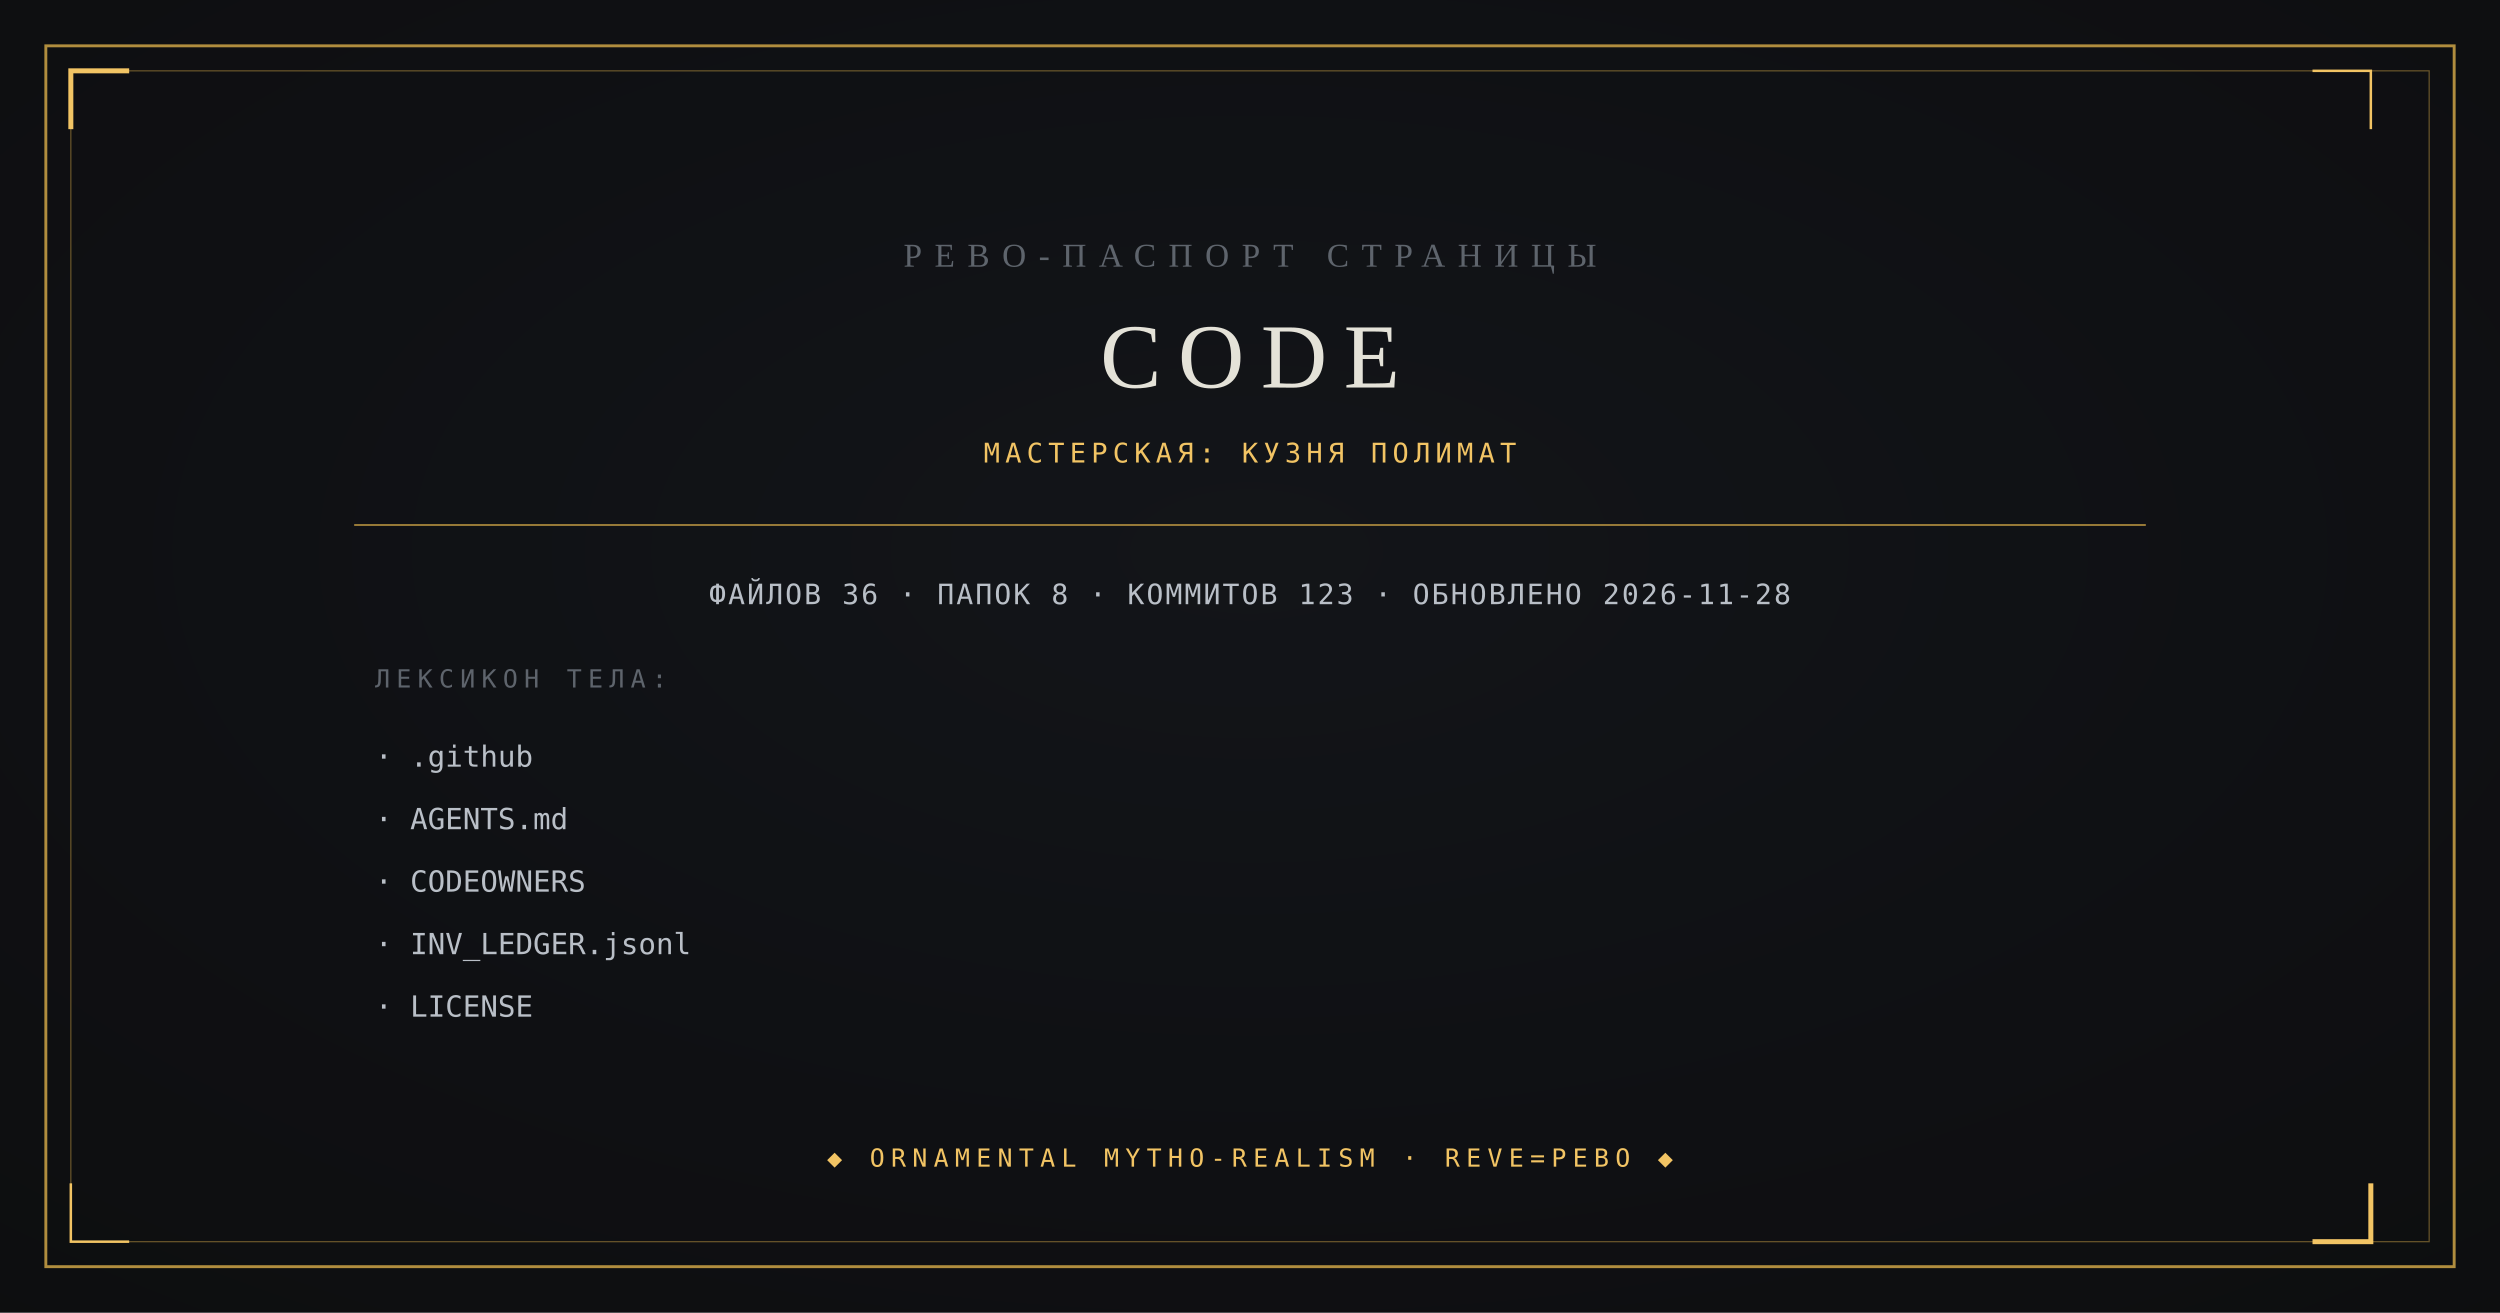
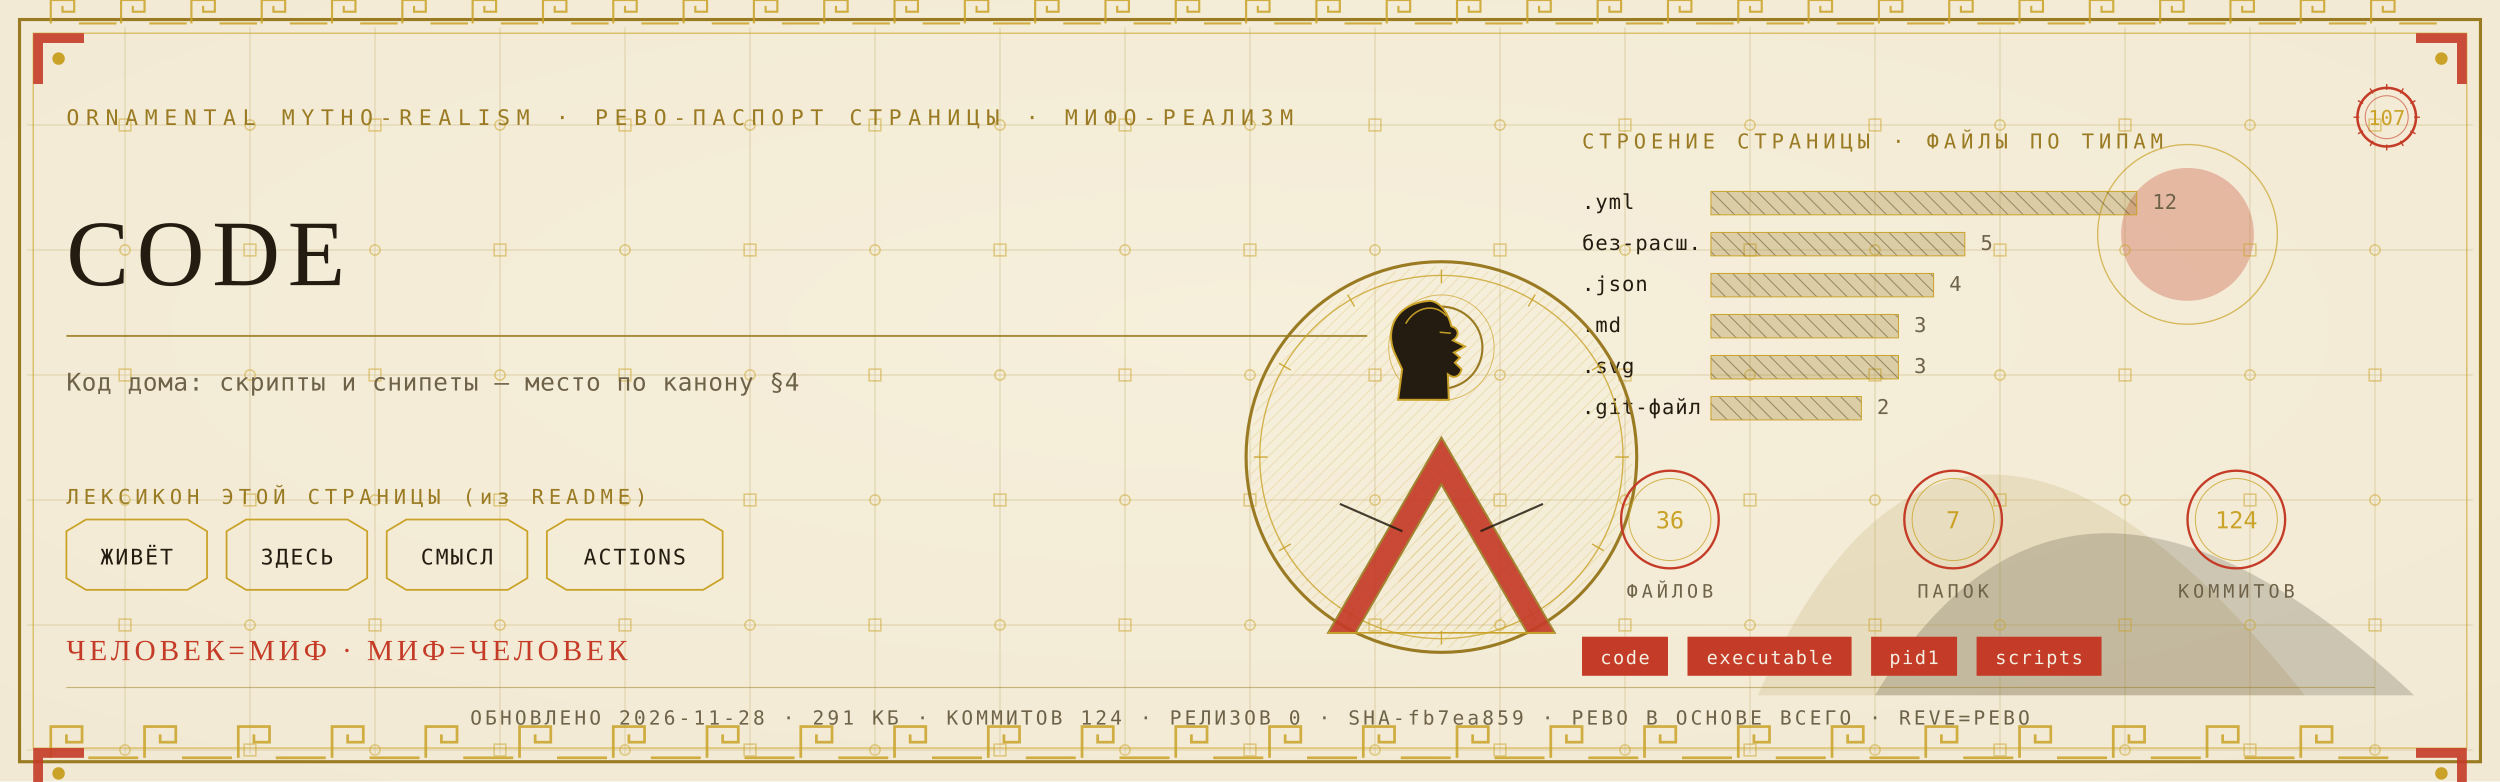
- <svg xmlns="http://www.w3.org/2000/svg" viewBox="0 0 1200 630" width="1200" height="630">
-   <rect width="1200" height="630" fill="#0B0C0E" />
-   <radialGradient id="v" cx="0.5" cy="0.42" r="0.95">
-     <stop offset="0" stop-color="#14161A" />
-     <stop offset="1" stop-color="#0B0C0E" />
-   </radialGradient>
-   <rect width="1200" height="630" fill="url(#v)" opacity="0.9" />
-   <rect x="22" y="22" width="1156" height="586" fill="none" stroke="#B08D3E" stroke-width="1.4" />
-   <rect x="34" y="34" width="1132" height="562" fill="none" stroke="#B08D3E" stroke-width="0.6" opacity="0.55" />
-   <path d="M 34 62 L 34 34 L 62 34" fill="none" stroke="#F2C464" stroke-width="2.4" />
-   <path d="M 1138 568 L 1138 596 L 1110 596" fill="none" stroke="#F2C464" stroke-width="2.4" />
-   <path d="M 1138 62 L 1138 34 L 1110 34" fill="none" stroke="#F2C464" stroke-width="1.2" />
-   <path d="M 62 596 L 34 596 L 34 568" fill="none" stroke="#F2C464" stroke-width="1.2" />
-   <text x="600" y="128" text-anchor="middle" font-family="Georgia, 'Times New Roman', serif" font-size="16" fill="#5E646C" letter-spacing="6">РЕВО-ПАСПОРТ СТРАНИЦЫ</text>
-   <text x="600" y="186" text-anchor="middle" font-family="Georgia, 'Times New Roman', serif" font-size="44" fill="#E4E2D8" letter-spacing="8">CODE</text>
-   <text x="600" y="222" text-anchor="middle" font-family="ui-monospace, Consolas, monospace" font-size="13" fill="#F2C464" letter-spacing="2.5">МАСТЕРСКАЯ: КУЗНЯ ПОЛИМАТ</text>
-   <line x1="170" y1="252" x2="1030" y2="252" stroke="#B08D3E" stroke-width="0.8" />
-   <text x="600" y="290" text-anchor="middle" font-family="ui-monospace, Consolas, monospace" font-size="13.5" fill="#B9BFC7" letter-spacing="1">ФАЙЛОВ 36 · ПАПОК 8 · КОММИТОВ 123 · ОБНОВЛЕНО 2026-11-28</text>
-   <text x="180" y="330" font-family="ui-monospace, Consolas, monospace" font-size="12" fill="#5E646C" letter-spacing="3">ЛЕКСИКОН ТЕЛА:</text>
-   <text x="180" y="368" font-family="ui-monospace, Consolas, monospace" font-size="14" fill="#B9BFC7">· .github</text>
-   <text x="180" y="398" font-family="ui-monospace, Consolas, monospace" font-size="14" fill="#B9BFC7">· AGENTS.md</text>
-   <text x="180" y="428" font-family="ui-monospace, Consolas, monospace" font-size="14" fill="#B9BFC7">· CODEOWNERS</text>
-   <text x="180" y="458" font-family="ui-monospace, Consolas, monospace" font-size="14" fill="#B9BFC7">· INV_LEDGER.jsonl</text>
-   <text x="180" y="488" font-family="ui-monospace, Consolas, monospace" font-size="14" fill="#B9BFC7">· LICENSE</text>
-   <text x="600" y="560" text-anchor="middle" font-family="ui-monospace, Consolas, monospace" font-size="12" fill="#F2C464" letter-spacing="3">◆ ORNAMENTAL MYTHO-REALISM · REVE=РЕВО ◆</text>
+ <svg xmlns="http://www.w3.org/2000/svg" viewBox="0 0 1280 400" width="1280" height="400">
+   <defs>
+     <radialGradient id="rp107" cx="0.5" cy="0.42" r="1.1">
+       <stop offset="0" stop-color="#F6EFDC" />
+       <stop offset="1" stop-color="#EFE6CF" />
+     </radialGradient>
+     <pattern id="hatchm" width="4.2" height="4.2" patternUnits="userSpaceOnUse" patternTransform="rotate(45)">
+       <rect width="4.2" height="4.2" fill="none" />
+       <line x1="0" y1="0" x2="0" y2="4.2" stroke="#C9A227" stroke-width="0.5" />
+     </pattern>
+     <pattern id="hatchv" width="5.5" height="5.5" patternUnits="userSpaceOnUse" patternTransform="rotate(-45)">
+       <rect width="5.5" height="5.5" fill="none" />
+       <line x1="0" y1="0" x2="0" y2="5.5" stroke="#241C10" stroke-width="0.5" />
+     </pattern>
+   </defs>
+   <rect width="1280" height="400" fill="#EFE6CF" />
+   <rect width="1280" height="400" fill="url(#rp107)" opacity="0.94" />
+   <path d="M 900 356 Q 1000 130 1180 356 Z" fill="#9A7B23" opacity="0.14" />
+   <path d="M 960 356 Q 1060 190 1236 356 Z" fill="#241C10" opacity="0.18" />
+   <circle cx="1120" cy="120" r="34" fill="#C43B27" opacity="0.30" />
+   <circle cx="1120" cy="120" r="46" fill="none" stroke="#C9A227" stroke-width="0.7" opacity="0.7" />
+   <g stroke="#9A7B23" stroke-width="0.45" opacity="0.30">
+     <line x1="64" y1="14" x2="64" y2="386" />
+     <line x1="128" y1="14" x2="128" y2="386" />
+     <line x1="192" y1="14" x2="192" y2="386" />
+     <line x1="256" y1="14" x2="256" y2="386" />
+     <line x1="320" y1="14" x2="320" y2="386" />
+     <line x1="384" y1="14" x2="384" y2="386" />
+     <line x1="448" y1="14" x2="448" y2="386" />
+     <line x1="512" y1="14" x2="512" y2="386" />
+     <line x1="576" y1="14" x2="576" y2="386" />
+     <line x1="640" y1="14" x2="640" y2="386" />
+     <line x1="704" y1="14" x2="704" y2="386" />
+     <line x1="768" y1="14" x2="768" y2="386" />
+     <line x1="832" y1="14" x2="832" y2="386" />
+     <line x1="896" y1="14" x2="896" y2="386" />
+     <line x1="960" y1="14" x2="960" y2="386" />
+     <line x1="1024" y1="14" x2="1024" y2="386" />
+     <line x1="1088" y1="14" x2="1088" y2="386" />
+     <line x1="1152" y1="14" x2="1152" y2="386" />
+     <line x1="1216" y1="14" x2="1216" y2="386" />
+     <line x1="14" y1="64" x2="1266" y2="64" />
+     <line x1="14" y1="128" x2="1266" y2="128" />
+     <line x1="14" y1="192" x2="1266" y2="192" />
+     <line x1="14" y1="256" x2="1266" y2="256" />
+     <line x1="14" y1="320" x2="1266" y2="320" />
+     <line x1="14" y1="384" x2="1266" y2="384" />
+   </g>
+   <g fill="none" stroke="#C9A227" stroke-width="0.8" opacity="0.5">
+     <rect x="61" y="61" width="6" height="6" />
+     <circle cx="64" cy="128" r="2.6" />
+     <rect x="61" y="189" width="6" height="6" />
+     <circle cx="64" cy="256" r="2.6" />
+     <rect x="61" y="317" width="6" height="6" />
+     <circle cx="64" cy="384" r="2.6" />
+     <circle cx="128" cy="64" r="2.6" />
+     <rect x="125" y="125" width="6" height="6" />
+     <circle cx="128" cy="192" r="2.6" />
+     <rect x="125" y="253" width="6" height="6" />
+     <circle cx="128" cy="320" r="2.6" />
+     <rect x="125" y="381" width="6" height="6" />
+     <rect x="189" y="61" width="6" height="6" />
+     <circle cx="192" cy="128" r="2.6" />
+     <rect x="189" y="189" width="6" height="6" />
+     <circle cx="192" cy="256" r="2.6" />
+     <rect x="189" y="317" width="6" height="6" />
+     <circle cx="192" cy="384" r="2.6" />
+     <circle cx="256" cy="64" r="2.6" />
+     <rect x="253" y="125" width="6" height="6" />
+     <circle cx="256" cy="192" r="2.6" />
+     <rect x="253" y="253" width="6" height="6" />
+     <circle cx="256" cy="320" r="2.6" />
+     <rect x="253" y="381" width="6" height="6" />
+     <rect x="317" y="61" width="6" height="6" />
+     <circle cx="320" cy="128" r="2.6" />
+     <rect x="317" y="189" width="6" height="6" />
+     <circle cx="320" cy="256" r="2.6" />
+     <rect x="317" y="317" width="6" height="6" />
+     <circle cx="320" cy="384" r="2.6" />
+     <circle cx="384" cy="64" r="2.6" />
+     <rect x="381" y="125" width="6" height="6" />
+     <circle cx="384" cy="192" r="2.6" />
+     <rect x="381" y="253" width="6" height="6" />
+     <circle cx="384" cy="320" r="2.6" />
+     <rect x="381" y="381" width="6" height="6" />
+     <rect x="445" y="61" width="6" height="6" />
+     <circle cx="448" cy="128" r="2.6" />
+     <rect x="445" y="189" width="6" height="6" />
+     <circle cx="448" cy="256" r="2.6" />
+     <rect x="445" y="317" width="6" height="6" />
+     <circle cx="448" cy="384" r="2.6" />
+     <circle cx="512" cy="64" r="2.6" />
+     <rect x="509" y="125" width="6" height="6" />
+     <circle cx="512" cy="192" r="2.6" />
+     <rect x="509" y="253" width="6" height="6" />
+     <circle cx="512" cy="320" r="2.6" />
+     <rect x="509" y="381" width="6" height="6" />
+     <rect x="573" y="61" width="6" height="6" />
+     <circle cx="576" cy="128" r="2.6" />
+     <rect x="573" y="189" width="6" height="6" />
+     <circle cx="576" cy="256" r="2.6" />
+     <rect x="573" y="317" width="6" height="6" />
+     <circle cx="576" cy="384" r="2.6" />
+     <circle cx="640" cy="64" r="2.6" />
+     <rect x="637" y="125" width="6" height="6" />
+     <circle cx="640" cy="192" r="2.6" />
+     <rect x="637" y="253" width="6" height="6" />
+     <circle cx="640" cy="320" r="2.6" />
+     <rect x="637" y="381" width="6" height="6" />
+     <rect x="701" y="61" width="6" height="6" />
+     <circle cx="704" cy="128" r="2.6" />
+     <rect x="701" y="189" width="6" height="6" />
+     <circle cx="704" cy="256" r="2.6" />
+     <rect x="701" y="317" width="6" height="6" />
+     <circle cx="704" cy="384" r="2.6" />
+     <circle cx="768" cy="64" r="2.6" />
+     <rect x="765" y="125" width="6" height="6" />
+     <circle cx="768" cy="192" r="2.6" />
+     <rect x="765" y="253" width="6" height="6" />
+     <circle cx="768" cy="320" r="2.6" />
+     <rect x="765" y="381" width="6" height="6" />
+     <rect x="829" y="61" width="6" height="6" />
+     <circle cx="832" cy="128" r="2.6" />
+     <rect x="829" y="189" width="6" height="6" />
+     <circle cx="832" cy="256" r="2.6" />
+     <rect x="829" y="317" width="6" height="6" />
+     <circle cx="832" cy="384" r="2.6" />
+     <circle cx="896" cy="64" r="2.6" />
+     <rect x="893" y="125" width="6" height="6" />
+     <circle cx="896" cy="192" r="2.6" />
+     <rect x="893" y="253" width="6" height="6" />
+     <circle cx="896" cy="320" r="2.6" />
+     <rect x="893" y="381" width="6" height="6" />
+     <rect x="957" y="61" width="6" height="6" />
+     <circle cx="960" cy="128" r="2.6" />
+     <rect x="957" y="189" width="6" height="6" />
+     <circle cx="960" cy="256" r="2.6" />
+     <rect x="957" y="317" width="6" height="6" />
+     <circle cx="960" cy="384" r="2.6" />
+     <circle cx="1024" cy="64" r="2.6" />
+     <rect x="1021" y="125" width="6" height="6" />
+     <circle cx="1024" cy="192" r="2.6" />
+     <rect x="1021" y="253" width="6" height="6" />
+     <circle cx="1024" cy="320" r="2.6" />
+     <rect x="1021" y="381" width="6" height="6" />
+     <rect x="1085" y="61" width="6" height="6" />
+     <circle cx="1088" cy="128" r="2.6" />
+     <rect x="1085" y="189" width="6" height="6" />
+     <circle cx="1088" cy="256" r="2.6" />
+     <rect x="1085" y="317" width="6" height="6" />
+     <circle cx="1088" cy="384" r="2.6" />
+     <circle cx="1152" cy="64" r="2.6" />
+     <rect x="1149" y="125" width="6" height="6" />
+     <circle cx="1152" cy="192" r="2.6" />
+     <rect x="1149" y="253" width="6" height="6" />
+     <circle cx="1152" cy="320" r="2.6" />
+     <rect x="1149" y="381" width="6" height="6" />
+     <rect x="1213" y="61" width="6" height="6" />
+     <circle cx="1216" cy="128" r="2.6" />
+     <rect x="1213" y="189" width="6" height="6" />
+     <circle cx="1216" cy="256" r="2.6" />
+     <rect x="1213" y="317" width="6" height="6" />
+     <circle cx="1216" cy="384" r="2.6" />
+   </g>
+   <rect x="10" y="10" width="1260" height="380" fill="none" stroke="#9A7B23" stroke-width="1.6" />
+   <rect x="17" y="17" width="1246" height="366" fill="none" stroke="#C9A227" stroke-width="0.6" opacity="0.75" />
+   <g fill="none" stroke="#C9A227" stroke-width="1.4" opacity="0.85">
+     <path d="M 26 388 L 26 372 L 42 372 L 42 380.0 L 34.0 380.0 L 34.0 376.0" />
+     <line x1="45.2" y1="388" x2="70.8" y2="388" />
+     <path d="M 74 388 L 74 372 L 90 372 L 90 380.0 L 82.0 380.0 L 82.0 376.0" />
+     <line x1="93.2" y1="388" x2="118.8" y2="388" />
+     <path d="M 122 388 L 122 372 L 138 372 L 138 380.0 L 130.0 380.0 L 130.0 376.0" />
+     <line x1="141.2" y1="388" x2="166.8" y2="388" />
+     <path d="M 170 388 L 170 372 L 186 372 L 186 380.0 L 178.0 380.0 L 178.0 376.0" />
+     <line x1="189.2" y1="388" x2="214.8" y2="388" />
+     <path d="M 218 388 L 218 372 L 234 372 L 234 380.0 L 226.0 380.0 L 226.0 376.0" />
+     <line x1="237.2" y1="388" x2="262.8" y2="388" />
+     <path d="M 266 388 L 266 372 L 282 372 L 282 380.0 L 274.0 380.0 L 274.0 376.0" />
+     <line x1="285.2" y1="388" x2="310.8" y2="388" />
+     <path d="M 314 388 L 314 372 L 330 372 L 330 380.0 L 322.0 380.0 L 322.0 376.0" />
+     <line x1="333.2" y1="388" x2="358.8" y2="388" />
+     <path d="M 362 388 L 362 372 L 378 372 L 378 380.0 L 370.0 380.0 L 370.0 376.0" />
+     <line x1="381.2" y1="388" x2="406.8" y2="388" />
+     <path d="M 410 388 L 410 372 L 426 372 L 426 380.0 L 418.0 380.0 L 418.0 376.0" />
+     <line x1="429.2" y1="388" x2="454.8" y2="388" />
+     <path d="M 458 388 L 458 372 L 474 372 L 474 380.0 L 466.0 380.0 L 466.0 376.0" />
+     <line x1="477.2" y1="388" x2="502.8" y2="388" />
+     <path d="M 506 388 L 506 372 L 522 372 L 522 380.0 L 514.0 380.0 L 514.0 376.0" />
+     <line x1="525.2" y1="388" x2="550.8" y2="388" />
+     <path d="M 554 388 L 554 372 L 570 372 L 570 380.0 L 562.0 380.0 L 562.0 376.0" />
+     <line x1="573.2" y1="388" x2="598.8" y2="388" />
+     <path d="M 602 388 L 602 372 L 618 372 L 618 380.0 L 610.0 380.0 L 610.0 376.0" />
+     <line x1="621.2" y1="388" x2="646.8" y2="388" />
+     <path d="M 650 388 L 650 372 L 666 372 L 666 380.0 L 658.0 380.0 L 658.0 376.0" />
+     <line x1="669.2" y1="388" x2="694.8" y2="388" />
+     <path d="M 698 388 L 698 372 L 714 372 L 714 380.0 L 706.0 380.0 L 706.0 376.0" />
+     <line x1="717.2" y1="388" x2="742.8" y2="388" />
+     <path d="M 746 388 L 746 372 L 762 372 L 762 380.0 L 754.0 380.0 L 754.0 376.0" />
+     <line x1="765.2" y1="388" x2="790.8" y2="388" />
+     <path d="M 794 388 L 794 372 L 810 372 L 810 380.0 L 802.0 380.0 L 802.0 376.0" />
+     <line x1="813.2" y1="388" x2="838.8" y2="388" />
+     <path d="M 842 388 L 842 372 L 858 372 L 858 380.0 L 850.0 380.0 L 850.0 376.0" />
+     <line x1="861.2" y1="388" x2="886.8" y2="388" />
+     <path d="M 890 388 L 890 372 L 906 372 L 906 380.0 L 898.0 380.0 L 898.0 376.0" />
+     <line x1="909.2" y1="388" x2="934.8" y2="388" />
+     <path d="M 938 388 L 938 372 L 954 372 L 954 380.0 L 946.0 380.0 L 946.0 376.0" />
+     <line x1="957.2" y1="388" x2="982.8" y2="388" />
+     <path d="M 986 388 L 986 372 L 1002 372 L 1002 380.0 L 994.0 380.0 L 994.0 376.0" />
+     <line x1="1005.2" y1="388" x2="1030.8" y2="388" />
+     <path d="M 1034 388 L 1034 372 L 1050 372 L 1050 380.0 L 1042.0 380.0 L 1042.0 376.0" />
+     <line x1="1053.2" y1="388" x2="1078.8" y2="388" />
+     <path d="M 1082 388 L 1082 372 L 1098 372 L 1098 380.0 L 1090.0 380.0 L 1090.0 376.0" />
+     <line x1="1101.2" y1="388" x2="1126.8" y2="388" />
+     <path d="M 1130 388 L 1130 372 L 1146 372 L 1146 380.0 L 1138.0 380.0 L 1138.0 376.0" />
+     <line x1="1149.2" y1="388" x2="1174.8" y2="388" />
+     <path d="M 1178 388 L 1178 372 L 1194 372 L 1194 380.0 L 1186.0 380.0 L 1186.0 376.0" />
+     <line x1="1197.2" y1="388" x2="1222.8" y2="388" />
+   </g>
+   <g fill="none" stroke="#C9A227" stroke-width="1.1" opacity="0.85">
+     <path d="M 26 12 L 26 0 L 38 0 L 38 6.0 L 32.0 6.0 L 32.0 3.0" />
+     <line x1="40.4" y1="12" x2="59.6" y2="12" />
+     <path d="M 62 12 L 62 0 L 74 0 L 74 6.0 L 68.0 6.0 L 68.0 3.0" />
+     <line x1="76.4" y1="12" x2="95.6" y2="12" />
+     <path d="M 98 12 L 98 0 L 110 0 L 110 6.0 L 104.0 6.0 L 104.0 3.0" />
+     <line x1="112.4" y1="12" x2="131.6" y2="12" />
+     <path d="M 134 12 L 134 0 L 146 0 L 146 6.0 L 140.0 6.0 L 140.0 3.0" />
+     <line x1="148.4" y1="12" x2="167.6" y2="12" />
+     <path d="M 170 12 L 170 0 L 182 0 L 182 6.0 L 176.0 6.0 L 176.0 3.0" />
+     <line x1="184.4" y1="12" x2="203.6" y2="12" />
+     <path d="M 206 12 L 206 0 L 218 0 L 218 6.0 L 212.0 6.0 L 212.0 3.0" />
+     <line x1="220.4" y1="12" x2="239.6" y2="12" />
+     <path d="M 242 12 L 242 0 L 254 0 L 254 6.0 L 248.0 6.0 L 248.0 3.0" />
+     <line x1="256.4" y1="12" x2="275.6" y2="12" />
+     <path d="M 278 12 L 278 0 L 290 0 L 290 6.0 L 284.0 6.0 L 284.0 3.0" />
+     <line x1="292.4" y1="12" x2="311.6" y2="12" />
+     <path d="M 314 12 L 314 0 L 326 0 L 326 6.0 L 320.0 6.0 L 320.0 3.0" />
+     <line x1="328.4" y1="12" x2="347.6" y2="12" />
+     <path d="M 350 12 L 350 0 L 362 0 L 362 6.0 L 356.0 6.0 L 356.0 3.0" />
+     <line x1="364.4" y1="12" x2="383.6" y2="12" />
+     <path d="M 386 12 L 386 0 L 398 0 L 398 6.0 L 392.0 6.0 L 392.0 3.0" />
+     <line x1="400.4" y1="12" x2="419.6" y2="12" />
+     <path d="M 422 12 L 422 0 L 434 0 L 434 6.0 L 428.0 6.0 L 428.0 3.0" />
+     <line x1="436.4" y1="12" x2="455.6" y2="12" />
+     <path d="M 458 12 L 458 0 L 470 0 L 470 6.0 L 464.0 6.0 L 464.0 3.0" />
+     <line x1="472.4" y1="12" x2="491.6" y2="12" />
+     <path d="M 494 12 L 494 0 L 506 0 L 506 6.0 L 500.0 6.0 L 500.0 3.0" />
+     <line x1="508.4" y1="12" x2="527.6" y2="12" />
+     <path d="M 530 12 L 530 0 L 542 0 L 542 6.0 L 536.0 6.0 L 536.0 3.0" />
+     <line x1="544.4" y1="12" x2="563.6" y2="12" />
+     <path d="M 566 12 L 566 0 L 578 0 L 578 6.0 L 572.0 6.0 L 572.0 3.0" />
+     <line x1="580.4" y1="12" x2="599.6" y2="12" />
+     <path d="M 602 12 L 602 0 L 614 0 L 614 6.0 L 608.0 6.0 L 608.0 3.0" />
+     <line x1="616.4" y1="12" x2="635.6" y2="12" />
+     <path d="M 638 12 L 638 0 L 650 0 L 650 6.0 L 644.0 6.0 L 644.0 3.0" />
+     <line x1="652.4" y1="12" x2="671.6" y2="12" />
+     <path d="M 674 12 L 674 0 L 686 0 L 686 6.0 L 680.0 6.0 L 680.0 3.0" />
+     <line x1="688.4" y1="12" x2="707.6" y2="12" />
+     <path d="M 710 12 L 710 0 L 722 0 L 722 6.0 L 716.0 6.0 L 716.0 3.0" />
+     <line x1="724.4" y1="12" x2="743.6" y2="12" />
+     <path d="M 746 12 L 746 0 L 758 0 L 758 6.0 L 752.0 6.0 L 752.0 3.0" />
+     <line x1="760.4" y1="12" x2="779.6" y2="12" />
+     <path d="M 782 12 L 782 0 L 794 0 L 794 6.0 L 788.0 6.0 L 788.0 3.0" />
+     <line x1="796.4" y1="12" x2="815.6" y2="12" />
+     <path d="M 818 12 L 818 0 L 830 0 L 830 6.0 L 824.0 6.0 L 824.0 3.0" />
+     <line x1="832.4" y1="12" x2="851.6" y2="12" />
+     <path d="M 854 12 L 854 0 L 866 0 L 866 6.0 L 860.0 6.0 L 860.0 3.0" />
+     <line x1="868.4" y1="12" x2="887.6" y2="12" />
+     <path d="M 890 12 L 890 0 L 902 0 L 902 6.0 L 896.0 6.0 L 896.0 3.0" />
+     <line x1="904.4" y1="12" x2="923.6" y2="12" />
+     <path d="M 926 12 L 926 0 L 938 0 L 938 6.0 L 932.0 6.0 L 932.0 3.0" />
+     <line x1="940.4" y1="12" x2="959.6" y2="12" />
+     <path d="M 962 12 L 962 0 L 974 0 L 974 6.0 L 968.0 6.0 L 968.0 3.0" />
+     <line x1="976.4" y1="12" x2="995.6" y2="12" />
+     <path d="M 998 12 L 998 0 L 1010 0 L 1010 6.0 L 1004.0 6.0 L 1004.0 3.0" />
+     <line x1="1012.4" y1="12" x2="1031.6" y2="12" />
+     <path d="M 1034 12 L 1034 0 L 1046 0 L 1046 6.0 L 1040.0 6.0 L 1040.0 3.0" />
+     <line x1="1048.4" y1="12" x2="1067.6" y2="12" />
+     <path d="M 1070 12 L 1070 0 L 1082 0 L 1082 6.0 L 1076.0 6.0 L 1076.0 3.0" />
+     <line x1="1084.4" y1="12" x2="1103.6" y2="12" />
+     <path d="M 1106 12 L 1106 0 L 1118 0 L 1118 6.0 L 1112.0 6.0 L 1112.0 3.0" />
+     <line x1="1120.4" y1="12" x2="1139.6" y2="12" />
+     <path d="M 1142 12 L 1142 0 L 1154 0 L 1154 6.0 L 1148.0 6.0 L 1148.0 3.0" />
+     <line x1="1156.4" y1="12" x2="1175.6" y2="12" />
+     <path d="M 1178 12 L 1178 0 L 1190 0 L 1190 6.0 L 1184.0 6.0 L 1184.0 3.0" />
+     <line x1="1192.4" y1="12" x2="1211.6" y2="12" />
+     <path d="M 1214 12 L 1214 0 L 1226 0 L 1226 6.0 L 1220.0 6.0 L 1220.0 3.0" />
+     <line x1="1228.4" y1="12" x2="1247.6" y2="12" />
+   </g>
+   <g transform="translate(17,17) scale(1,1)">
+     <path d="M 0 0 L 26 0 L 26 5 L 5 5 L 5 26 L 0 26 Z" fill="#C43B27" opacity="0.9" />
+     <circle cx="13" cy="13" r="3.2" fill="#C9A227" />
+   </g>
+   <g transform="translate(1263,17) scale(-1,1)">
+     <path d="M 0 0 L 26 0 L 26 5 L 5 5 L 5 26 L 0 26 Z" fill="#C43B27" opacity="0.9" />
+     <circle cx="13" cy="13" r="3.2" fill="#C9A227" />
+   </g>
+   <g transform="translate(17,383) scale(1,1)">
+     <path d="M 0 0 L 26 0 L 26 5 L 5 5 L 5 26 L 0 26 Z" fill="#C43B27" opacity="0.9" />
+     <circle cx="13" cy="13" r="3.2" fill="#C9A227" />
+   </g>
+   <g transform="translate(1263,383) scale(-1,1)">
+     <path d="M 0 0 L 26 0 L 26 5 L 5 5 L 5 26 L 0 26 Z" fill="#C43B27" opacity="0.9" />
+     <circle cx="13" cy="13" r="3.2" fill="#C9A227" />
+   </g>
+   <text x="34" y="64" font-family="'Cascadia Mono', ui-monospace, Consolas, monospace" font-size="11" fill="#9A7B23" letter-spacing="3.4">ORNAMENTAL MYTHO-REALISM · РЕВО-ПАСПОРТ СТРАНИЦЫ · МИФО-РЕАЛИЗМ</text>
+   <g transform="translate(1222,60)">
+     <circle r="15" fill="none" stroke="#C43B27" stroke-width="1.3" />
+     <circle r="11" fill="none" stroke="#C43B27" stroke-width="0.55" opacity="0.6" />
+     <text y="4" text-anchor="middle" font-family="'Cascadia Mono', ui-monospace, Consolas, monospace" font-size="10.5" fill="#C9A227">107</text>
+     <g stroke="#C43B27" stroke-width="0.7">
+       <line x1="0" y1="-17" x2="0" y2="-14" transform="rotate(0)" />
+       <line x1="0" y1="-17" x2="0" y2="-14" transform="rotate(30)" />
+       <line x1="0" y1="-17" x2="0" y2="-14" transform="rotate(60)" />
+       <line x1="0" y1="-17" x2="0" y2="-14" transform="rotate(90)" />
+       <line x1="0" y1="-17" x2="0" y2="-14" transform="rotate(120)" />
+       <line x1="0" y1="-17" x2="0" y2="-14" transform="rotate(150)" />
+       <line x1="0" y1="-17" x2="0" y2="-14" transform="rotate(180)" />
+       <line x1="0" y1="-17" x2="0" y2="-14" transform="rotate(210)" />
+       <line x1="0" y1="-17" x2="0" y2="-14" transform="rotate(240)" />
+       <line x1="0" y1="-17" x2="0" y2="-14" transform="rotate(270)" />
+       <line x1="0" y1="-17" x2="0" y2="-14" transform="rotate(300)" />
+       <line x1="0" y1="-17" x2="0" y2="-14" transform="rotate(330)" />
+     </g>
+   </g>
+   <text x="34" y="146" font-family="Georgia, 'Times New Roman', serif" font-size="48.0" fill="#241C10" letter-spacing="4">CODE</text>
+   <line x1="34" y1="172" x2="700" y2="172" stroke="#9A7B23" stroke-width="1" opacity="0.85" />
+   <text x="34" y="200" font-family="'Cascadia Mono', ui-monospace, Consolas, monospace" font-size="12.5" fill="#6E6249" letter-spacing="0.3">Код дома: скрипты и снипеты — место по канону §4</text>
+   <text x="34" y="258" font-family="'Cascadia Mono', ui-monospace, Consolas, monospace" font-size="10.5" fill="#9A7B23" letter-spacing="2.5">ЛЕКСИКОН ЭТОЙ СТРАНИЦЫ (из README)</text>
+   <path d="M 34 272 L 44 266 L 96 266 L 106 272 L 106 296 L 96 302 L 44 302 L 34 296 Z" fill="none" stroke="#C9A227" stroke-width="0.9" />
+   <text x="70" y="289" text-anchor="middle" font-family="'Cascadia Mono', ui-monospace, Consolas, monospace" font-size="11" fill="#241C10" letter-spacing="1">ЖИВЁТ</text>
+   <path d="M 116 272 L 126 266 L 178 266 L 188 272 L 188 296 L 178 302 L 126 302 L 116 296 Z" fill="none" stroke="#C9A227" stroke-width="0.9" />
+   <text x="152" y="289" text-anchor="middle" font-family="'Cascadia Mono', ui-monospace, Consolas, monospace" font-size="11" fill="#241C10" letter-spacing="1">ЗДЕСЬ</text>
+   <path d="M 198 272 L 208 266 L 260 266 L 270 272 L 270 296 L 260 302 L 208 302 L 198 296 Z" fill="none" stroke="#C9A227" stroke-width="0.9" />
+   <text x="234" y="289" text-anchor="middle" font-family="'Cascadia Mono', ui-monospace, Consolas, monospace" font-size="11" fill="#241C10" letter-spacing="1">СМЫСЛ</text>
+   <path d="M 280 272 L 290 266 L 360 266 L 370 272 L 370 296 L 360 302 L 290 302 L 280 296 Z" fill="none" stroke="#C9A227" stroke-width="0.9" />
+   <text x="325" y="289" text-anchor="middle" font-family="'Cascadia Mono', ui-monospace, Consolas, monospace" font-size="11" fill="#241C10" letter-spacing="1">ACTIONS</text>
+   <text x="810" y="76" font-family="'Cascadia Mono', ui-monospace, Consolas, monospace" font-size="10.5" fill="#9A7B23" letter-spacing="2.5">СТРОЕНИЕ СТРАНИЦЫ · ФАЙЛЫ ПО ТИПАМ</text>
+   <text x="810" y="107" font-family="'Cascadia Mono', ui-monospace, Consolas, monospace" font-size="10.5" fill="#241C10" letter-spacing="0.5">.yml</text>
+   <rect x="876" y="98" width="218" height="12" fill="url(#hatchv)" opacity="0.9" />
+   <rect x="876" y="98" width="218" height="12" fill="#9A7B23" opacity="0.28" />
+   <rect x="876" y="98" width="218" height="12" fill="none" stroke="#C9A227" stroke-width="0.5" />
+   <text x="1102" y="107" font-family="'Cascadia Mono', ui-monospace, Consolas, monospace" font-size="10.5" fill="#6E6249">12</text>
+   <text x="810" y="128" font-family="'Cascadia Mono', ui-monospace, Consolas, monospace" font-size="10.5" fill="#241C10" letter-spacing="0.5">без-расш.</text>
+   <rect x="876" y="119" width="130" height="12" fill="url(#hatchv)" opacity="0.9" />
+   <rect x="876" y="119" width="130" height="12" fill="#9A7B23" opacity="0.28" />
+   <rect x="876" y="119" width="130" height="12" fill="none" stroke="#C9A227" stroke-width="0.5" />
+   <text x="1014" y="128" font-family="'Cascadia Mono', ui-monospace, Consolas, monospace" font-size="10.5" fill="#6E6249">5</text>
+   <text x="810" y="149" font-family="'Cascadia Mono', ui-monospace, Consolas, monospace" font-size="10.5" fill="#241C10" letter-spacing="0.5">.json</text>
+   <rect x="876" y="140" width="114" height="12" fill="url(#hatchv)" opacity="0.9" />
+   <rect x="876" y="140" width="114" height="12" fill="#9A7B23" opacity="0.28" />
+   <rect x="876" y="140" width="114" height="12" fill="none" stroke="#C9A227" stroke-width="0.5" />
+   <text x="998" y="149" font-family="'Cascadia Mono', ui-monospace, Consolas, monospace" font-size="10.5" fill="#6E6249">4</text>
+   <text x="810" y="170" font-family="'Cascadia Mono', ui-monospace, Consolas, monospace" font-size="10.5" fill="#241C10" letter-spacing="0.5">.md</text>
+   <rect x="876" y="161" width="96" height="12" fill="url(#hatchv)" opacity="0.9" />
+   <rect x="876" y="161" width="96" height="12" fill="#9A7B23" opacity="0.28" />
+   <rect x="876" y="161" width="96" height="12" fill="none" stroke="#C9A227" stroke-width="0.5" />
+   <text x="980" y="170" font-family="'Cascadia Mono', ui-monospace, Consolas, monospace" font-size="10.5" fill="#6E6249">3</text>
+   <text x="810" y="191" font-family="'Cascadia Mono', ui-monospace, Consolas, monospace" font-size="10.5" fill="#241C10" letter-spacing="0.5">.svg</text>
+   <rect x="876" y="182" width="96" height="12" fill="url(#hatchv)" opacity="0.9" />
+   <rect x="876" y="182" width="96" height="12" fill="#9A7B23" opacity="0.28" />
+   <rect x="876" y="182" width="96" height="12" fill="none" stroke="#C9A227" stroke-width="0.5" />
+   <text x="980" y="191" font-family="'Cascadia Mono', ui-monospace, Consolas, monospace" font-size="10.5" fill="#6E6249">3</text>
+   <text x="810" y="212" font-family="'Cascadia Mono', ui-monospace, Consolas, monospace" font-size="10.5" fill="#241C10" letter-spacing="0.5">.git-файл</text>
+   <rect x="876" y="203" width="77" height="12" fill="url(#hatchv)" opacity="0.9" />
+   <rect x="876" y="203" width="77" height="12" fill="#9A7B23" opacity="0.28" />
+   <rect x="876" y="203" width="77" height="12" fill="none" stroke="#C9A227" stroke-width="0.5" />
+   <text x="961" y="212" font-family="'Cascadia Mono', ui-monospace, Consolas, monospace" font-size="10.5" fill="#6E6249">2</text>
+   <g transform="translate(738,234)">
+     <circle r="100" fill="none" stroke="#9A7B23" stroke-width="1.6" />
+     <circle r="93" fill="none" stroke="#C9A227" stroke-width="0.7" opacity="0.8" />
+     <circle r="98" fill="url(#hatchm)" opacity="0.4" />
+     <g stroke="#C9A227" stroke-width="0.7" opacity="0.9">
+       <line x1="0" y1="-96" x2="0" y2="-89" transform="rotate(0)" />
+       <line x1="0" y1="-96" x2="0" y2="-89" transform="rotate(30)" />
+       <line x1="0" y1="-96" x2="0" y2="-89" transform="rotate(60)" />
+       <line x1="0" y1="-96" x2="0" y2="-89" transform="rotate(90)" />
+       <line x1="0" y1="-96" x2="0" y2="-89" transform="rotate(120)" />
+       <line x1="0" y1="-96" x2="0" y2="-89" transform="rotate(150)" />
+       <line x1="0" y1="-96" x2="0" y2="-89" transform="rotate(180)" />
+       <line x1="0" y1="-96" x2="0" y2="-89" transform="rotate(210)" />
+       <line x1="0" y1="-96" x2="0" y2="-89" transform="rotate(240)" />
+       <line x1="0" y1="-96" x2="0" y2="-89" transform="rotate(270)" />
+       <line x1="0" y1="-96" x2="0" y2="-89" transform="rotate(300)" />
+       <line x1="0" y1="-96" x2="0" y2="-89" transform="rotate(330)" />
+     </g>
+     <circle cy="-56" r="21" fill="none" stroke="#9A7B23" stroke-width="1.1" />
+     <circle cy="-56" r="27" fill="none" stroke="#C9A227" stroke-width="0.5" opacity="0.7" />
+     <path d="M -6.0 -80.0 C -23.5 -78.7 -28.7 -65.7 -24.3 -54.0 L -20.1 -44.9 L -22.2 -29.3 L 3.8 -29.3 L 3.3 -42.3 C 6.9 -39.7 9.5 -41.5 10.3 -44.9 L 6.9 -48.3 L 9.5 -50.9 L 6.4 -53.5 L 12.1 -56.6 L 5.9 -59.7 C 9.5 -62.3 9.0 -65.7 5.1 -67.0 C 3.8 -72.7 -0.1 -79.5 -6.0 -80.0 Z" fill="#241C10" stroke="#C9A227" stroke-width="1.0" />
+     <g fill="none" stroke="#C9A227" stroke-width="0.8" opacity="0.95">
+       <path d="M -18.3 -68.3 C -13.1 -77.4 -2.7 -78.7 2.5 -72.2" />
+       <path d="M -0.9 -63.9 L 4.8 -63.4" />
+     </g>
+     <path d="M -58.0 90.0 L 0 -10.0 L 58.0 90.0 L 44.0 90.0 L 0 14.0 L -44.0 90.0 Z" fill="#C43B27" opacity="0.92" stroke="#9A7B23" stroke-width="1.0" />
+     <path d="M -34.0 88.0 L 0 20.0 L 34.0 88.0" fill="url(#hatchm)" opacity="0.5" stroke="none" />
+     <path d="M -58.0 90.0 L 58.0 90.0" fill="none" stroke="#C9A227" stroke-width="0.8" />
+     <path d="M -52.0 24.0 L -20.0 38.0" fill="none" stroke="#241C10" stroke-width="1.1" opacity="0.85" />
+     <path d="M 52.0 24.0 L 20.0 38.0" fill="none" stroke="#241C10" stroke-width="1.1" opacity="0.85" />
+   </g>
+   <g transform="translate(855,266)">
+     <circle r="25" fill="none" stroke="#C43B27" stroke-width="1.2" />
+     <circle r="21" fill="none" stroke="#C9A227" stroke-width="0.5" opacity="0.8" />
+     <text y="4.5" text-anchor="middle" font-family="'Cascadia Mono', ui-monospace, Consolas, monospace" font-size="12" fill="#C9A227">36</text>
+     <text y="40" text-anchor="middle" font-family="'Cascadia Mono', ui-monospace, Consolas, monospace" font-size="9.5" fill="#6E6249" letter-spacing="2">ФАЙЛОВ</text>
+   </g>
+   <g transform="translate(1000,266)">
+     <circle r="25" fill="none" stroke="#C43B27" stroke-width="1.2" />
+     <circle r="21" fill="none" stroke="#C9A227" stroke-width="0.5" opacity="0.8" />
+     <text y="4.5" text-anchor="middle" font-family="'Cascadia Mono', ui-monospace, Consolas, monospace" font-size="12" fill="#C9A227">7</text>
+     <text y="40" text-anchor="middle" font-family="'Cascadia Mono', ui-monospace, Consolas, monospace" font-size="9.5" fill="#6E6249" letter-spacing="2">ПАПОК</text>
+   </g>
+   <g transform="translate(1145,266)">
+     <circle r="25" fill="none" stroke="#C43B27" stroke-width="1.2" />
+     <circle r="21" fill="none" stroke="#C9A227" stroke-width="0.5" opacity="0.8" />
+     <text y="4.5" text-anchor="middle" font-family="'Cascadia Mono', ui-monospace, Consolas, monospace" font-size="12" fill="#C9A227">124</text>
+     <text y="40" text-anchor="middle" font-family="'Cascadia Mono', ui-monospace, Consolas, monospace" font-size="9.5" fill="#6E6249" letter-spacing="2">КОММИТОВ</text>
+   </g>
+   <rect x="810" y="326" rx="0" width="44" height="20" fill="#C43B27" />
+   <text x="832" y="340" text-anchor="middle" font-family="'Cascadia Mono', ui-monospace, Consolas, monospace" font-size="9.5" fill="#F5EFE2" letter-spacing="0.8">code</text>
+   <rect x="864" y="326" rx="0" width="84" height="20" fill="#C43B27" />
+   <text x="906" y="340" text-anchor="middle" font-family="'Cascadia Mono', ui-monospace, Consolas, monospace" font-size="9.5" fill="#F5EFE2" letter-spacing="0.8">executable</text>
+   <rect x="958" y="326" rx="0" width="44" height="20" fill="#C43B27" />
+   <text x="980" y="340" text-anchor="middle" font-family="'Cascadia Mono', ui-monospace, Consolas, monospace" font-size="9.5" fill="#F5EFE2" letter-spacing="0.8">pid1</text>
+   <rect x="1012" y="326" rx="0" width="64" height="20" fill="#C43B27" />
+   <text x="1044" y="340" text-anchor="middle" font-family="'Cascadia Mono', ui-monospace, Consolas, monospace" font-size="9.5" fill="#F5EFE2" letter-spacing="0.8">scripts</text>
+   <text x="34" y="338" font-family="Georgia, 'Times New Roman', serif" font-size="15" fill="#C43B27" letter-spacing="2">ЧЕЛОВЕК=МИФ · МИФ=ЧЕЛОВЕК</text>
+   <line x1="34" y1="352" x2="1216" y2="352" stroke="#9A7B23" stroke-width="0.6" opacity="0.5" />
+   <text x="640" y="371" text-anchor="middle" font-family="'Cascadia Mono', ui-monospace, Consolas, monospace" font-size="10" fill="#6E6249" letter-spacing="1.6">ОБНОВЛЕНО 2026-11-28 · 291 КБ · КОММИТОВ 124 · РЕЛИЗОВ 0 · SHA-fb7ea859 · РЕВО В ОСНОВЕ ВСЕГО · REVE=РЕВО</text>
</svg>
